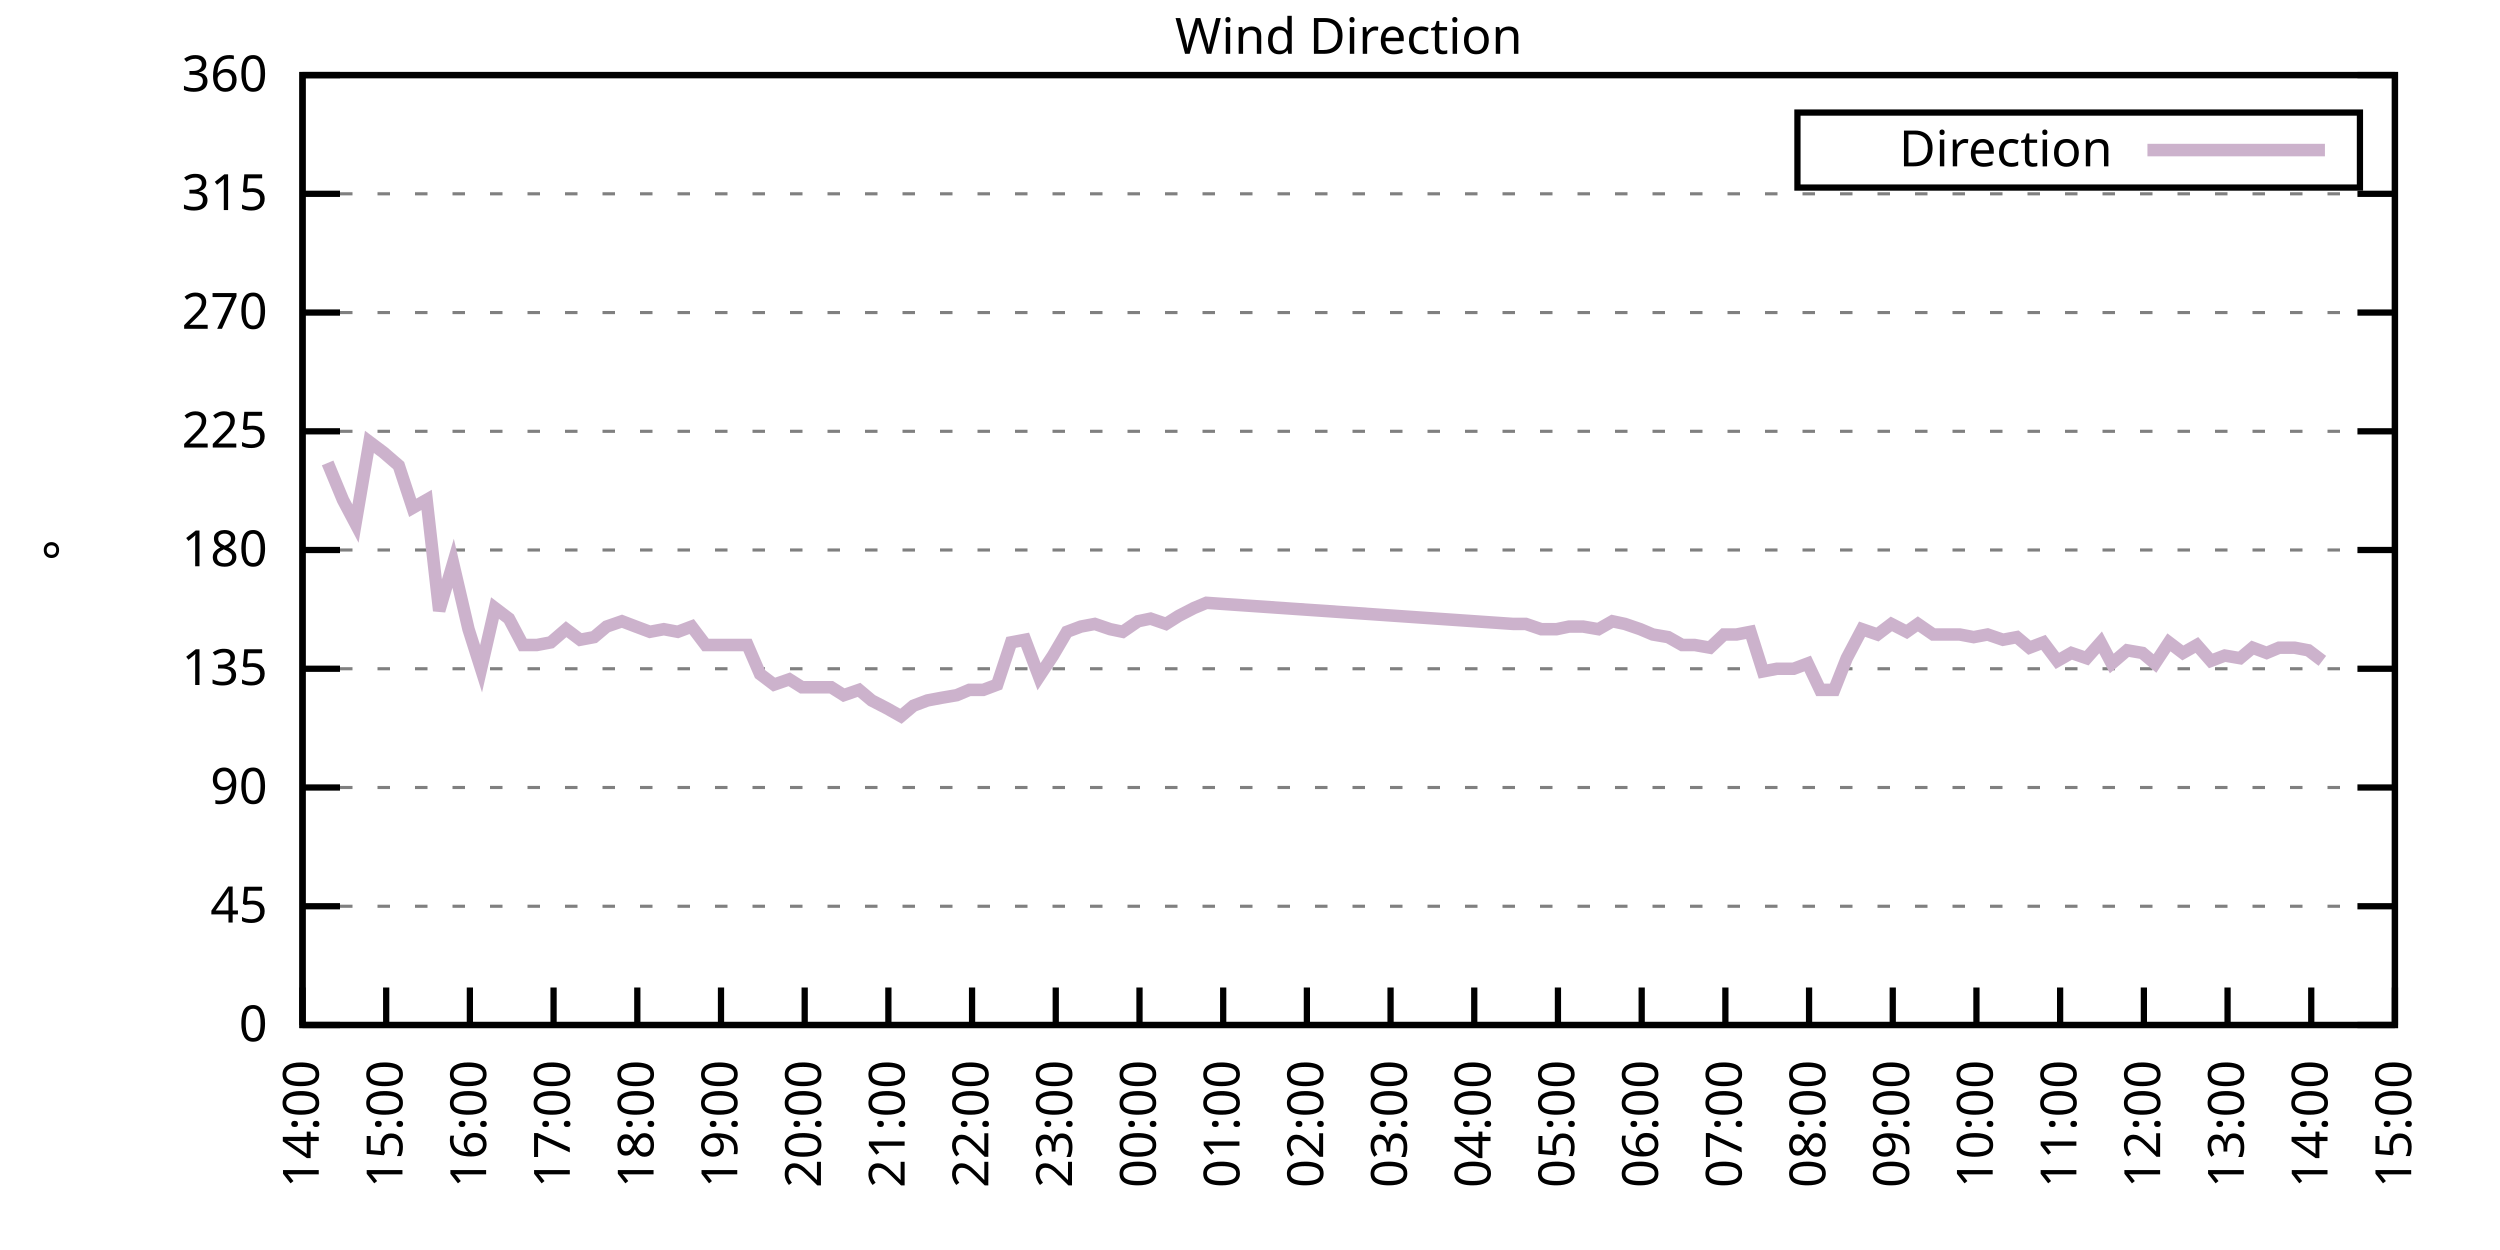
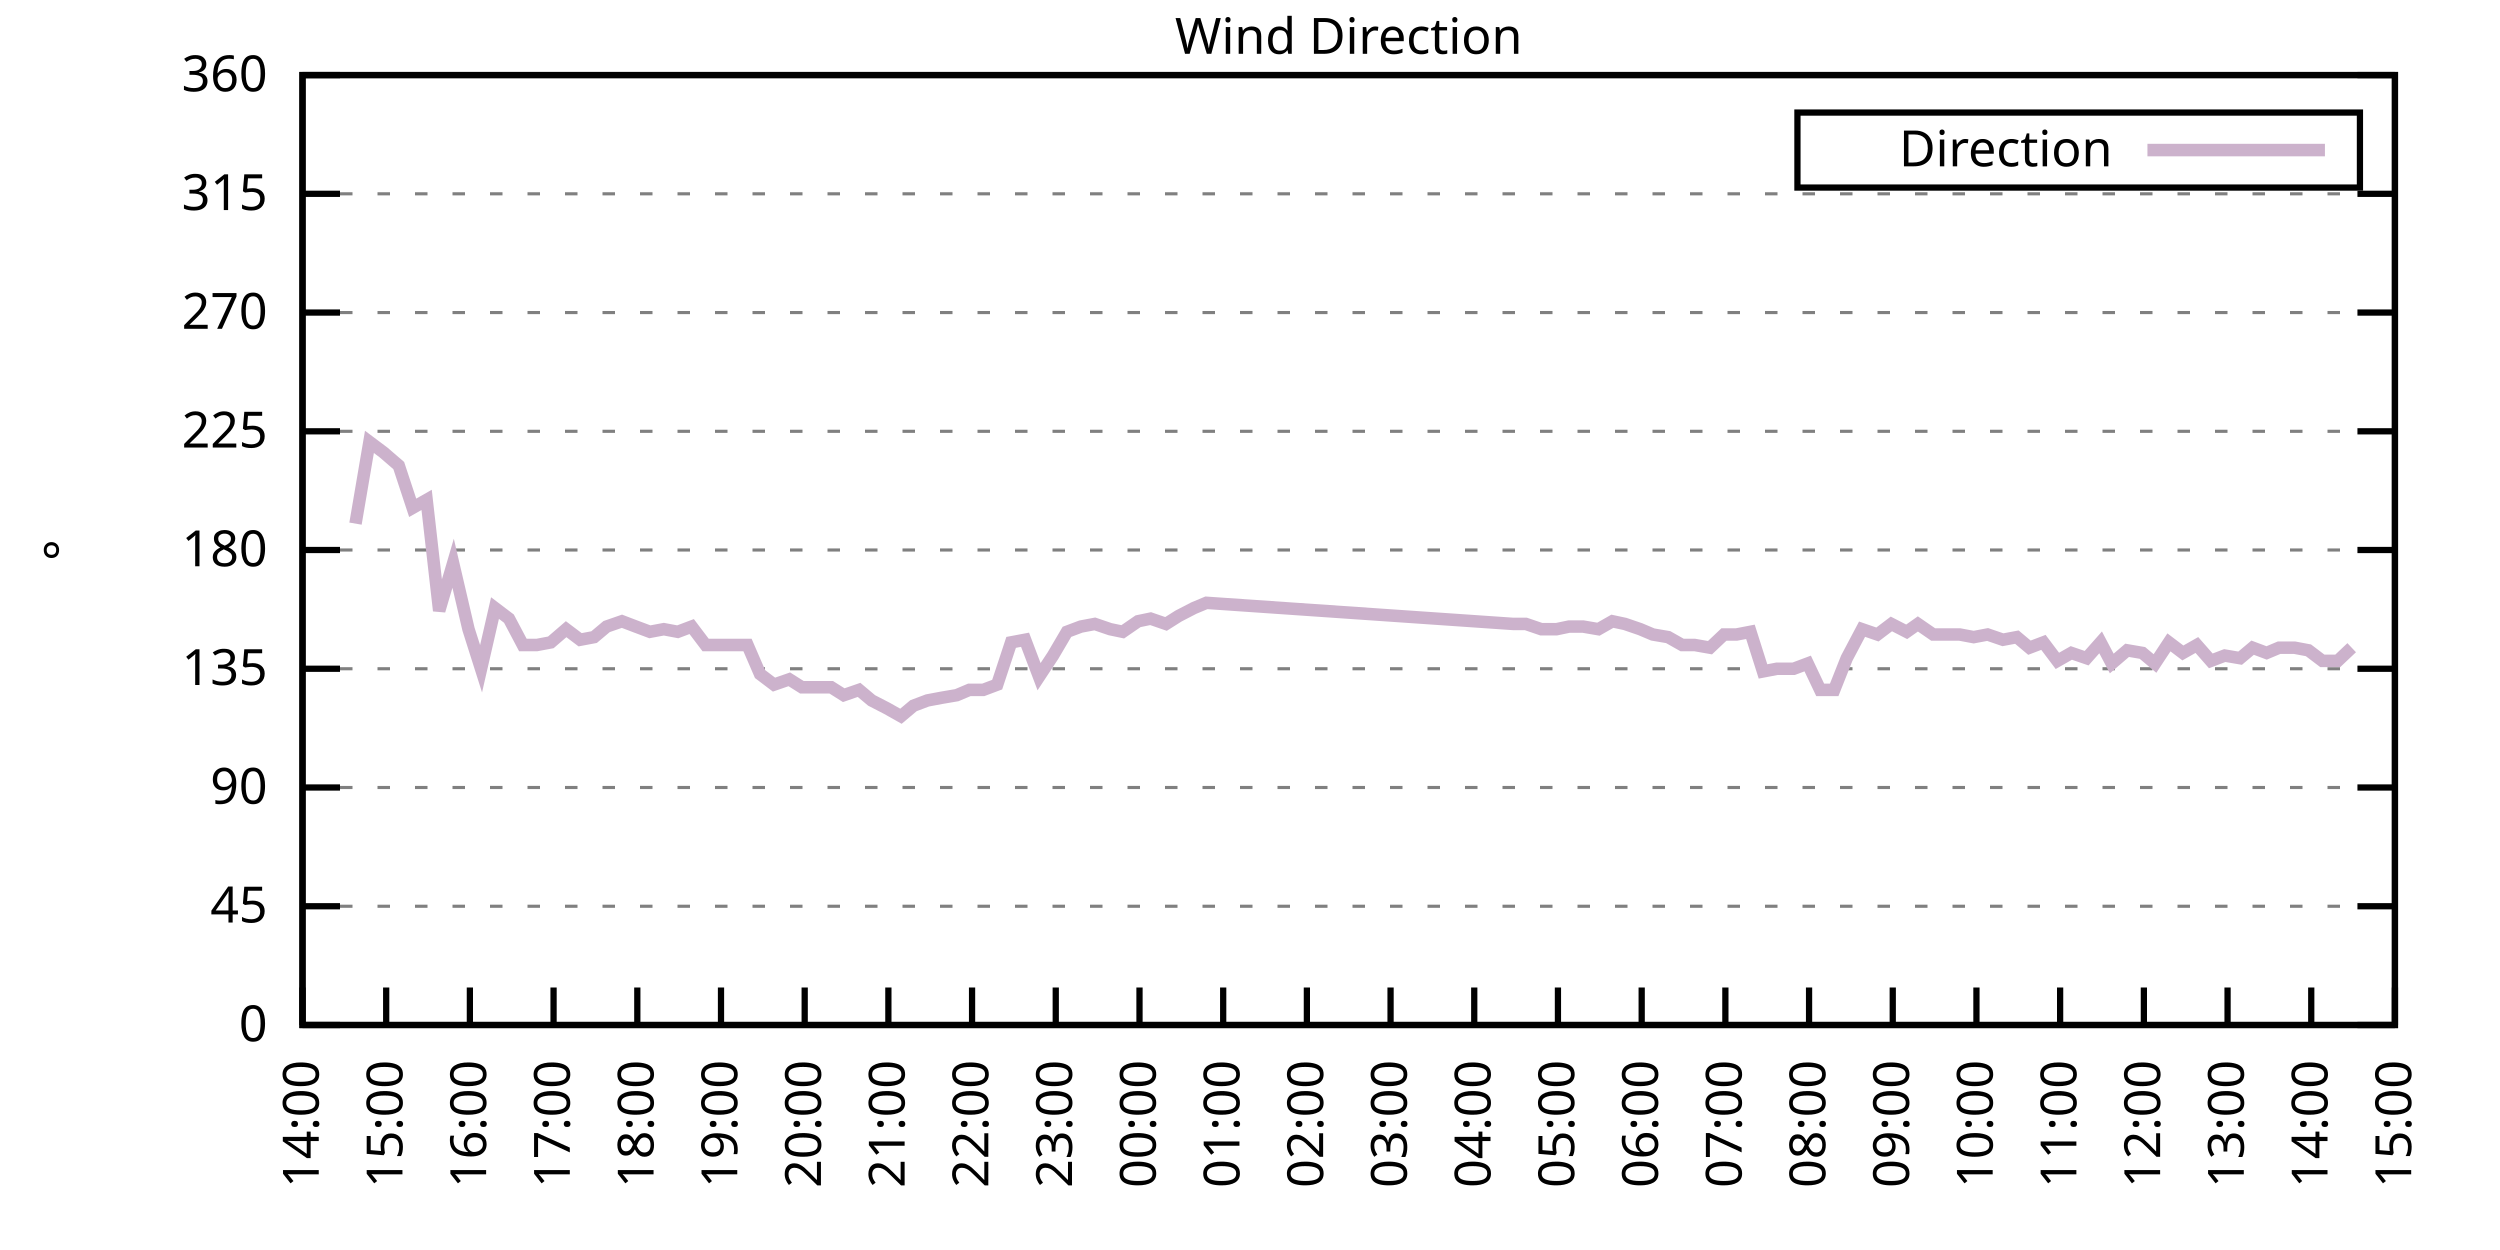
<svg xmlns="http://www.w3.org/2000/svg" xmlns:xlink="http://www.w3.org/1999/xlink" width="400" height="200" viewBox="0 0 400 200">
  <g id="gnuplot_canvas">
    <rect x="0" y="0" width="400" height="200" fill="none" />
    <defs>
      <circle id="gpDot" r="0.5" stroke-width="0.5" stroke="currentColor" />
      <path id="gpPt0" stroke-width="0.333" stroke="currentColor" d="M-1,0 h2 M0,-1 v2" />
      <path id="gpPt1" stroke-width="0.333" stroke="currentColor" d="M-1,-1 L1,1 M1,-1 L-1,1" />
      <path id="gpPt2" stroke-width="0.333" stroke="currentColor" d="M-1,0 L1,0 M0,-1 L0,1 M-1,-1 L1,1 M-1,1 L1,-1" />
      <rect id="gpPt3" stroke-width="0.333" stroke="currentColor" x="-1" y="-1" width="2" height="2" />
      <rect id="gpPt4" stroke-width="0.333" stroke="currentColor" fill="currentColor" x="-1" y="-1" width="2" height="2" />
      <circle id="gpPt5" stroke-width="0.333" stroke="currentColor" cx="0" cy="0" r="1" />
      <use xlink:href="#gpPt5" id="gpPt6" fill="currentColor" stroke="none" />
      <path id="gpPt7" stroke-width="0.333" stroke="currentColor" d="M0,-1.33 L-1.33,0.67 L1.33,0.67 z" />
      <use xlink:href="#gpPt7" id="gpPt8" fill="currentColor" stroke="none" />
      <use xlink:href="#gpPt7" id="gpPt9" stroke="currentColor" transform="rotate(180)" />
      <use xlink:href="#gpPt9" id="gpPt10" fill="currentColor" stroke="none" />
      <use xlink:href="#gpPt3" id="gpPt11" stroke="currentColor" transform="rotate(45)" />
      <use xlink:href="#gpPt11" id="gpPt12" fill="currentColor" stroke="none" />
      <path id="gpPt13" stroke-width="0.333" stroke="currentColor" d="M0,1.330 L1.265,0.411 L0.782,-1.067 L-0.782,-1.076 L-1.265,0.411 z" />
      <use xlink:href="#gpPt13" id="gpPt14" fill="currentColor" stroke="none" />
      <filter id="textbox" filterUnits="objectBoundingBox" x="0" y="0" height="1" width="1">
        <feFlood flood-color="white" flood-opacity="1" result="bgnd" />
        <feComposite in="SourceGraphic" in2="bgnd" operator="atop" />
      </filter>
      <filter id="greybox" filterUnits="objectBoundingBox" x="0" y="0" height="1" width="1">
        <feFlood flood-color="lightgrey" flood-opacity="1" result="grey" />
        <feComposite in="SourceGraphic" in2="grey" operator="atop" />
      </filter>
    </defs>
    <g fill="none" color="white" stroke="currentColor" stroke-width="1.00" stroke-linecap="butt" stroke-linejoin="miter">
</g>
    <g fill="none" color="black" stroke="currentColor" stroke-width="1.00" stroke-linecap="butt" stroke-linejoin="miter">
      <g stroke="none" shape-rendering="crispEdges">
        <polygon fill="rgb(255, 255, 255)" points="48.40,164.00 383.18,164.00 383.18,12.02 48.40,12.02 " />
      </g>
    </g>
    <g fill="none" color="black" stroke="currentColor" stroke-width="1.00" stroke-linecap="butt" stroke-linejoin="miter">
</g>
    <g fill="none" color="black" stroke="black" stroke-width="0.50" stroke-linecap="butt" stroke-linejoin="miter">
</g>
    <g fill="none" color="gray" stroke="currentColor" stroke-width="0.50" stroke-linecap="butt" stroke-linejoin="miter">
      <path stroke="gray" stroke-dasharray="2,4" class="gridline" d="M48.40,164.00 L383.19,164.00  " />
    </g>
    <g fill="none" color="gray" stroke="gray" stroke-width="1.00" stroke-linecap="butt" stroke-linejoin="miter">
</g>
    <g fill="none" color="black" stroke="currentColor" stroke-width="1.00" stroke-linecap="butt" stroke-linejoin="miter">
      <path stroke="black" d="M48.40,164.00 L54.40,164.00 M383.19,164.00 L377.19,164.00  " />
      <g transform="translate(42.80,166.60)" stroke="none" fill="black" font-family="Sans" font-size="8.00" text-anchor="end">
        <text>
          <tspan font-family="Sans"> 0</tspan>
        </text>
      </g>
    </g>
    <g fill="none" color="black" stroke="currentColor" stroke-width="1.00" stroke-linecap="butt" stroke-linejoin="miter">
</g>
    <g fill="none" color="black" stroke="black" stroke-width="0.50" stroke-linecap="butt" stroke-linejoin="miter">
</g>
    <g fill="none" color="gray" stroke="currentColor" stroke-width="0.50" stroke-linecap="butt" stroke-linejoin="miter">
      <path stroke="gray" stroke-dasharray="2,4" class="gridline" d="M48.40,145.00 L383.19,145.00  " />
    </g>
    <g fill="none" color="gray" stroke="gray" stroke-width="1.00" stroke-linecap="butt" stroke-linejoin="miter">
</g>
    <g fill="none" color="black" stroke="currentColor" stroke-width="1.00" stroke-linecap="butt" stroke-linejoin="miter">
      <path stroke="black" d="M48.40,145.00 L54.40,145.00 M383.19,145.00 L377.19,145.00  " />
      <g transform="translate(42.80,147.60)" stroke="none" fill="black" font-family="Sans" font-size="8.00" text-anchor="end">
        <text>
          <tspan font-family="Sans"> 45</tspan>
        </text>
      </g>
    </g>
    <g fill="none" color="black" stroke="currentColor" stroke-width="1.00" stroke-linecap="butt" stroke-linejoin="miter">
</g>
    <g fill="none" color="black" stroke="black" stroke-width="0.50" stroke-linecap="butt" stroke-linejoin="miter">
</g>
    <g fill="none" color="gray" stroke="currentColor" stroke-width="0.50" stroke-linecap="butt" stroke-linejoin="miter">
      <path stroke="gray" stroke-dasharray="2,4" class="gridline" d="M48.40,126.00 L383.19,126.00  " />
    </g>
    <g fill="none" color="gray" stroke="gray" stroke-width="1.00" stroke-linecap="butt" stroke-linejoin="miter">
</g>
    <g fill="none" color="black" stroke="currentColor" stroke-width="1.00" stroke-linecap="butt" stroke-linejoin="miter">
      <path stroke="black" d="M48.40,126.00 L54.40,126.00 M383.19,126.00 L377.19,126.00  " />
      <g transform="translate(42.80,128.60)" stroke="none" fill="black" font-family="Sans" font-size="8.00" text-anchor="end">
        <text>
          <tspan font-family="Sans"> 90</tspan>
        </text>
      </g>
    </g>
    <g fill="none" color="black" stroke="currentColor" stroke-width="1.00" stroke-linecap="butt" stroke-linejoin="miter">
</g>
    <g fill="none" color="black" stroke="black" stroke-width="0.50" stroke-linecap="butt" stroke-linejoin="miter">
</g>
    <g fill="none" color="gray" stroke="currentColor" stroke-width="0.50" stroke-linecap="butt" stroke-linejoin="miter">
      <path stroke="gray" stroke-dasharray="2,4" class="gridline" d="M48.40,107.00 L383.19,107.00  " />
    </g>
    <g fill="none" color="gray" stroke="gray" stroke-width="1.00" stroke-linecap="butt" stroke-linejoin="miter">
</g>
    <g fill="none" color="black" stroke="currentColor" stroke-width="1.00" stroke-linecap="butt" stroke-linejoin="miter">
      <path stroke="black" d="M48.40,107.00 L54.40,107.00 M383.19,107.00 L377.19,107.00  " />
      <g transform="translate(42.80,109.60)" stroke="none" fill="black" font-family="Sans" font-size="8.00" text-anchor="end">
        <text>
          <tspan font-family="Sans"> 135</tspan>
        </text>
      </g>
    </g>
    <g fill="none" color="black" stroke="currentColor" stroke-width="1.00" stroke-linecap="butt" stroke-linejoin="miter">
</g>
    <g fill="none" color="black" stroke="black" stroke-width="0.50" stroke-linecap="butt" stroke-linejoin="miter">
</g>
    <g fill="none" color="gray" stroke="currentColor" stroke-width="0.50" stroke-linecap="butt" stroke-linejoin="miter">
      <path stroke="gray" stroke-dasharray="2,4" class="gridline" d="M48.40,88.00 L383.19,88.00  " />
    </g>
    <g fill="none" color="gray" stroke="gray" stroke-width="1.00" stroke-linecap="butt" stroke-linejoin="miter">
</g>
    <g fill="none" color="black" stroke="currentColor" stroke-width="1.00" stroke-linecap="butt" stroke-linejoin="miter">
      <path stroke="black" d="M48.40,88.00 L54.40,88.00 M383.19,88.00 L377.19,88.00  " />
      <g transform="translate(42.80,90.60)" stroke="none" fill="black" font-family="Sans" font-size="8.00" text-anchor="end">
        <text>
          <tspan font-family="Sans"> 180</tspan>
        </text>
      </g>
    </g>
    <g fill="none" color="black" stroke="currentColor" stroke-width="1.00" stroke-linecap="butt" stroke-linejoin="miter">
</g>
    <g fill="none" color="black" stroke="black" stroke-width="0.50" stroke-linecap="butt" stroke-linejoin="miter">
</g>
    <g fill="none" color="gray" stroke="currentColor" stroke-width="0.50" stroke-linecap="butt" stroke-linejoin="miter">
      <path stroke="gray" stroke-dasharray="2,4" class="gridline" d="M48.40,69.01 L383.19,69.01  " />
    </g>
    <g fill="none" color="gray" stroke="gray" stroke-width="1.00" stroke-linecap="butt" stroke-linejoin="miter">
</g>
    <g fill="none" color="black" stroke="currentColor" stroke-width="1.00" stroke-linecap="butt" stroke-linejoin="miter">
      <path stroke="black" d="M48.40,69.01 L54.40,69.01 M383.19,69.01 L377.19,69.01  " />
      <g transform="translate(42.80,71.61)" stroke="none" fill="black" font-family="Sans" font-size="8.00" text-anchor="end">
        <text>
          <tspan font-family="Sans"> 225</tspan>
        </text>
      </g>
    </g>
    <g fill="none" color="black" stroke="currentColor" stroke-width="1.00" stroke-linecap="butt" stroke-linejoin="miter">
</g>
    <g fill="none" color="black" stroke="black" stroke-width="0.50" stroke-linecap="butt" stroke-linejoin="miter">
</g>
    <g fill="none" color="gray" stroke="currentColor" stroke-width="0.50" stroke-linecap="butt" stroke-linejoin="miter">
      <path stroke="gray" stroke-dasharray="2,4" class="gridline" d="M48.40,50.01 L383.19,50.01  " />
    </g>
    <g fill="none" color="gray" stroke="gray" stroke-width="1.00" stroke-linecap="butt" stroke-linejoin="miter">
</g>
    <g fill="none" color="black" stroke="currentColor" stroke-width="1.00" stroke-linecap="butt" stroke-linejoin="miter">
      <path stroke="black" d="M48.40,50.01 L54.40,50.01 M383.19,50.01 L377.19,50.01  " />
      <g transform="translate(42.80,52.61)" stroke="none" fill="black" font-family="Sans" font-size="8.00" text-anchor="end">
        <text>
          <tspan font-family="Sans"> 270</tspan>
        </text>
      </g>
    </g>
    <g fill="none" color="black" stroke="currentColor" stroke-width="1.00" stroke-linecap="butt" stroke-linejoin="miter">
</g>
    <g fill="none" color="black" stroke="black" stroke-width="0.50" stroke-linecap="butt" stroke-linejoin="miter">
</g>
    <g fill="none" color="gray" stroke="currentColor" stroke-width="0.50" stroke-linecap="butt" stroke-linejoin="miter">
      <path stroke="gray" stroke-dasharray="2,4" class="gridline" d="M48.40,31.01 L383.19,31.01  " />
    </g>
    <g fill="none" color="gray" stroke="gray" stroke-width="1.00" stroke-linecap="butt" stroke-linejoin="miter">
</g>
    <g fill="none" color="black" stroke="currentColor" stroke-width="1.00" stroke-linecap="butt" stroke-linejoin="miter">
      <path stroke="black" d="M48.40,31.01 L54.40,31.01 M383.19,31.01 L377.19,31.01  " />
      <g transform="translate(42.80,33.61)" stroke="none" fill="black" font-family="Sans" font-size="8.00" text-anchor="end">
        <text>
          <tspan font-family="Sans"> 315</tspan>
        </text>
      </g>
    </g>
    <g fill="none" color="black" stroke="currentColor" stroke-width="1.00" stroke-linecap="butt" stroke-linejoin="miter">
</g>
    <g fill="none" color="black" stroke="black" stroke-width="0.50" stroke-linecap="butt" stroke-linejoin="miter">
</g>
    <g fill="none" color="gray" stroke="currentColor" stroke-width="0.50" stroke-linecap="butt" stroke-linejoin="miter">
      <path stroke="gray" stroke-dasharray="2,4" class="gridline" d="M48.40,12.01 L383.19,12.01  " />
    </g>
    <g fill="none" color="gray" stroke="gray" stroke-width="1.00" stroke-linecap="butt" stroke-linejoin="miter">
</g>
    <g fill="none" color="black" stroke="currentColor" stroke-width="1.00" stroke-linecap="butt" stroke-linejoin="miter">
      <path stroke="black" d="M48.40,12.01 L54.40,12.01 M383.19,12.01 L377.19,12.01  " />
      <g transform="translate(42.80,14.61)" stroke="none" fill="black" font-family="Sans" font-size="8.00" text-anchor="end">
        <text>
          <tspan font-family="Sans"> 360</tspan>
        </text>
      </g>
    </g>
    <g fill="none" color="black" stroke="currentColor" stroke-width="1.00" stroke-linecap="butt" stroke-linejoin="miter">
      <path stroke="black" d="M48.40,164.00 L48.40,158.00  " />
      <g transform="translate(51.00,169.60) rotate(270.00)" stroke="none" fill="black" font-family="Sans" font-size="8.00" text-anchor="end">
        <text>
          <tspan font-family="Sans">14:00</tspan>
        </text>
      </g>
    </g>
    <g fill="none" color="black" stroke="currentColor" stroke-width="1.00" stroke-linecap="butt" stroke-linejoin="miter">
      <path stroke="black" d="M61.79,164.00 L61.79,158.00  " />
      <g transform="translate(64.39,169.60) rotate(270.00)" stroke="none" fill="black" font-family="Sans" font-size="8.00" text-anchor="end">
        <text>
          <tspan font-family="Sans">15:00</tspan>
        </text>
      </g>
    </g>
    <g fill="none" color="black" stroke="currentColor" stroke-width="1.00" stroke-linecap="butt" stroke-linejoin="miter">
      <path stroke="black" d="M75.18,164.00 L75.18,158.00  " />
      <g transform="translate(77.78,169.60) rotate(270.00)" stroke="none" fill="black" font-family="Sans" font-size="8.00" text-anchor="end">
        <text>
          <tspan font-family="Sans">16:00</tspan>
        </text>
      </g>
    </g>
    <g fill="none" color="black" stroke="currentColor" stroke-width="1.00" stroke-linecap="butt" stroke-linejoin="miter">
      <path stroke="black" d="M88.57,164.00 L88.57,158.00  " />
      <g transform="translate(91.17,169.60) rotate(270.00)" stroke="none" fill="black" font-family="Sans" font-size="8.00" text-anchor="end">
        <text>
          <tspan font-family="Sans">17:00</tspan>
        </text>
      </g>
    </g>
    <g fill="none" color="black" stroke="currentColor" stroke-width="1.00" stroke-linecap="butt" stroke-linejoin="miter">
      <path stroke="black" d="M101.97,164.00 L101.97,158.00  " />
      <g transform="translate(104.57,169.60) rotate(270.00)" stroke="none" fill="black" font-family="Sans" font-size="8.00" text-anchor="end">
        <text>
          <tspan font-family="Sans">18:00</tspan>
        </text>
      </g>
    </g>
    <g fill="none" color="black" stroke="currentColor" stroke-width="1.00" stroke-linecap="butt" stroke-linejoin="miter">
      <path stroke="black" d="M115.36,164.00 L115.36,158.00  " />
      <g transform="translate(117.96,169.60) rotate(270.00)" stroke="none" fill="black" font-family="Sans" font-size="8.00" text-anchor="end">
        <text>
          <tspan font-family="Sans">19:00</tspan>
        </text>
      </g>
    </g>
    <g fill="none" color="black" stroke="currentColor" stroke-width="1.00" stroke-linecap="butt" stroke-linejoin="miter">
      <path stroke="black" d="M128.75,164.00 L128.75,158.00  " />
      <g transform="translate(131.35,169.60) rotate(270.00)" stroke="none" fill="black" font-family="Sans" font-size="8.00" text-anchor="end">
        <text>
          <tspan font-family="Sans">20:00</tspan>
        </text>
      </g>
    </g>
    <g fill="none" color="black" stroke="currentColor" stroke-width="1.00" stroke-linecap="butt" stroke-linejoin="miter">
      <path stroke="black" d="M142.14,164.00 L142.14,158.00  " />
      <g transform="translate(144.74,169.60) rotate(270.00)" stroke="none" fill="black" font-family="Sans" font-size="8.00" text-anchor="end">
        <text>
          <tspan font-family="Sans">21:00</tspan>
        </text>
      </g>
    </g>
    <g fill="none" color="black" stroke="currentColor" stroke-width="1.00" stroke-linecap="butt" stroke-linejoin="miter">
      <path stroke="black" d="M155.53,164.00 L155.53,158.00  " />
      <g transform="translate(158.13,169.60) rotate(270.00)" stroke="none" fill="black" font-family="Sans" font-size="8.00" text-anchor="end">
        <text>
          <tspan font-family="Sans">22:00</tspan>
        </text>
      </g>
    </g>
    <g fill="none" color="black" stroke="currentColor" stroke-width="1.00" stroke-linecap="butt" stroke-linejoin="miter">
      <path stroke="black" d="M168.92,164.00 L168.92,158.00  " />
      <g transform="translate(171.52,169.60) rotate(270.00)" stroke="none" fill="black" font-family="Sans" font-size="8.00" text-anchor="end">
        <text>
          <tspan font-family="Sans">23:00</tspan>
        </text>
      </g>
    </g>
    <g fill="none" color="black" stroke="currentColor" stroke-width="1.00" stroke-linecap="butt" stroke-linejoin="miter">
      <path stroke="black" d="M182.32,164.00 L182.32,158.00  " />
      <g transform="translate(184.92,169.60) rotate(270.00)" stroke="none" fill="black" font-family="Sans" font-size="8.00" text-anchor="end">
        <text>
          <tspan font-family="Sans">00:00</tspan>
        </text>
      </g>
    </g>
    <g fill="none" color="black" stroke="currentColor" stroke-width="1.00" stroke-linecap="butt" stroke-linejoin="miter">
      <path stroke="black" d="M195.71,164.00 L195.71,158.00  " />
      <g transform="translate(198.31,169.60) rotate(270.00)" stroke="none" fill="black" font-family="Sans" font-size="8.00" text-anchor="end">
        <text>
          <tspan font-family="Sans">01:00</tspan>
        </text>
      </g>
    </g>
    <g fill="none" color="black" stroke="currentColor" stroke-width="1.00" stroke-linecap="butt" stroke-linejoin="miter">
      <path stroke="black" d="M209.10,164.00 L209.10,158.00  " />
      <g transform="translate(211.70,169.60) rotate(270.00)" stroke="none" fill="black" font-family="Sans" font-size="8.00" text-anchor="end">
        <text>
          <tspan font-family="Sans">02:00</tspan>
        </text>
      </g>
    </g>
    <g fill="none" color="black" stroke="currentColor" stroke-width="1.00" stroke-linecap="butt" stroke-linejoin="miter">
      <path stroke="black" d="M222.49,164.00 L222.49,158.00  " />
      <g transform="translate(225.09,169.60) rotate(270.00)" stroke="none" fill="black" font-family="Sans" font-size="8.00" text-anchor="end">
        <text>
          <tspan font-family="Sans">03:00</tspan>
        </text>
      </g>
    </g>
    <g fill="none" color="black" stroke="currentColor" stroke-width="1.00" stroke-linecap="butt" stroke-linejoin="miter">
      <path stroke="black" d="M235.88,164.00 L235.88,158.00  " />
      <g transform="translate(238.48,169.60) rotate(270.00)" stroke="none" fill="black" font-family="Sans" font-size="8.00" text-anchor="end">
        <text>
          <tspan font-family="Sans">04:00</tspan>
        </text>
      </g>
    </g>
    <g fill="none" color="black" stroke="currentColor" stroke-width="1.00" stroke-linecap="butt" stroke-linejoin="miter">
      <path stroke="black" d="M249.27,164.00 L249.27,158.00  " />
      <g transform="translate(251.87,169.60) rotate(270.00)" stroke="none" fill="black" font-family="Sans" font-size="8.00" text-anchor="end">
        <text>
          <tspan font-family="Sans">05:00</tspan>
        </text>
      </g>
    </g>
    <g fill="none" color="black" stroke="currentColor" stroke-width="1.00" stroke-linecap="butt" stroke-linejoin="miter">
      <path stroke="black" d="M262.67,164.00 L262.67,158.00  " />
      <g transform="translate(265.27,169.60) rotate(270.00)" stroke="none" fill="black" font-family="Sans" font-size="8.00" text-anchor="end">
        <text>
          <tspan font-family="Sans">06:00</tspan>
        </text>
      </g>
    </g>
    <g fill="none" color="black" stroke="currentColor" stroke-width="1.00" stroke-linecap="butt" stroke-linejoin="miter">
      <path stroke="black" d="M276.06,164.00 L276.06,158.00  " />
      <g transform="translate(278.66,169.60) rotate(270.00)" stroke="none" fill="black" font-family="Sans" font-size="8.00" text-anchor="end">
        <text>
          <tspan font-family="Sans">07:00</tspan>
        </text>
      </g>
    </g>
    <g fill="none" color="black" stroke="currentColor" stroke-width="1.00" stroke-linecap="butt" stroke-linejoin="miter">
      <path stroke="black" d="M289.45,164.00 L289.45,158.00  " />
      <g transform="translate(292.05,169.60) rotate(270.00)" stroke="none" fill="black" font-family="Sans" font-size="8.00" text-anchor="end">
        <text>
          <tspan font-family="Sans">08:00</tspan>
        </text>
      </g>
    </g>
    <g fill="none" color="black" stroke="currentColor" stroke-width="1.00" stroke-linecap="butt" stroke-linejoin="miter">
      <path stroke="black" d="M302.84,164.00 L302.84,158.00  " />
      <g transform="translate(305.44,169.60) rotate(270.00)" stroke="none" fill="black" font-family="Sans" font-size="8.00" text-anchor="end">
        <text>
          <tspan font-family="Sans">09:00</tspan>
        </text>
      </g>
    </g>
    <g fill="none" color="black" stroke="currentColor" stroke-width="1.00" stroke-linecap="butt" stroke-linejoin="miter">
      <path stroke="black" d="M316.23,164.00 L316.23,158.00  " />
      <g transform="translate(318.83,169.60) rotate(270.00)" stroke="none" fill="black" font-family="Sans" font-size="8.00" text-anchor="end">
        <text>
          <tspan font-family="Sans">10:00</tspan>
        </text>
      </g>
    </g>
    <g fill="none" color="black" stroke="currentColor" stroke-width="1.00" stroke-linecap="butt" stroke-linejoin="miter">
      <path stroke="black" d="M329.62,164.00 L329.62,158.00  " />
      <g transform="translate(332.22,169.60) rotate(270.00)" stroke="none" fill="black" font-family="Sans" font-size="8.00" text-anchor="end">
        <text>
          <tspan font-family="Sans">11:00</tspan>
        </text>
      </g>
    </g>
    <g fill="none" color="black" stroke="currentColor" stroke-width="1.00" stroke-linecap="butt" stroke-linejoin="miter">
      <path stroke="black" d="M343.02,164.00 L343.02,158.00  " />
      <g transform="translate(345.62,169.60) rotate(270.00)" stroke="none" fill="black" font-family="Sans" font-size="8.00" text-anchor="end">
        <text>
          <tspan font-family="Sans">12:00</tspan>
        </text>
      </g>
    </g>
    <g fill="none" color="black" stroke="currentColor" stroke-width="1.00" stroke-linecap="butt" stroke-linejoin="miter">
      <path stroke="black" d="M356.41,164.00 L356.41,158.00  " />
      <g transform="translate(359.01,169.60) rotate(270.00)" stroke="none" fill="black" font-family="Sans" font-size="8.00" text-anchor="end">
        <text>
          <tspan font-family="Sans">13:00</tspan>
        </text>
      </g>
    </g>
    <g fill="none" color="black" stroke="currentColor" stroke-width="1.00" stroke-linecap="butt" stroke-linejoin="miter">
      <path stroke="black" d="M369.80,164.00 L369.80,158.00  " />
      <g transform="translate(372.40,169.60) rotate(270.00)" stroke="none" fill="black" font-family="Sans" font-size="8.00" text-anchor="end">
        <text>
          <tspan font-family="Sans">14:00</tspan>
        </text>
      </g>
    </g>
    <g fill="none" color="black" stroke="currentColor" stroke-width="1.00" stroke-linecap="butt" stroke-linejoin="miter">
      <path stroke="black" d="M383.19,164.00 L383.19,158.00  " />
      <g transform="translate(385.79,169.60) rotate(270.00)" stroke="none" fill="black" font-family="Sans" font-size="8.00" text-anchor="end">
        <text>
          <tspan font-family="Sans">15:00</tspan>
        </text>
      </g>
    </g>
    <g fill="none" color="black" stroke="currentColor" stroke-width="1.00" stroke-linecap="butt" stroke-linejoin="miter">
</g>
    <g fill="none" color="black" stroke="currentColor" stroke-width="1.00" stroke-linecap="butt" stroke-linejoin="miter">
      <path stroke="black" d="M48.40,12.01 L48.40,164.00 L383.19,164.00 L383.19,12.01 L48.40,12.01 Z  " />
    </g>
    <g fill="none" color="black" stroke="currentColor" stroke-width="1.00" stroke-linecap="butt" stroke-linejoin="miter">
</g>
    <g fill="none" color="black" stroke="currentColor" stroke-width="1.00" stroke-linecap="butt" stroke-linejoin="miter">
      <path stroke="black" d="M287.59,30.01 L287.59,18.01 L377.59,18.01 L377.59,30.01 L287.59,30.01 Z  " />
    </g>
    <g id="Wind_direction_plot_1">
      <g fill="none" color="white" stroke="black" stroke-width="2.00" stroke-linecap="butt" stroke-linejoin="miter">
</g>
      <g fill="none" color="black" stroke="currentColor" stroke-width="2.00" stroke-linecap="butt" stroke-linejoin="miter">
        <g transform="translate(337.99,26.61)" stroke="none" fill="black" font-family="Sans" font-size="8.00" text-anchor="end">
          <text>
            <tspan font-family="Sans">Direction</tspan>
          </text>
        </g>
      </g>
      <g fill="none" color="black" stroke="currentColor" stroke-width="2.00" stroke-linecap="butt" stroke-linejoin="miter">
-         <path stroke="rgb(204, 178, 204)" d="M343.59,24.01 L371.99,24.01 M52.42,74.07 L54.87,79.98 L56.88,83.78 L59.11,70.70 L61.35,72.38 L63.80,74.49   L66.03,81.25 L68.26,79.98 L70.27,97.72 L72.50,90.12 L74.96,100.67 L76.97,107.00 L79.20,97.29 L81.43,98.98   L83.66,103.20 L85.90,103.20 L88.13,102.78 L90.58,100.67 L92.82,102.36 L95.05,101.94 L97.06,100.25 L99.51,99.40   L101.74,100.25 L103.98,101.09 L106.21,100.67 L108.44,101.09 L110.67,100.25 L112.90,103.20 L117.37,103.20 L119.60,103.20   L121.61,107.85 L123.84,109.54 L126.29,108.69 L128.30,109.96 L130.76,109.96 L132.99,109.96 L135.00,111.23 L137.45,110.38   L139.46,112.07 L141.92,113.34 L144.15,114.60 L146.16,112.91 L148.39,112.07 L150.62,111.65 L153.08,111.23 L155.09,110.38   L157.32,110.38 L159.55,109.54 L161.78,102.78 L164.01,102.36 L166.25,108.27 L168.48,104.89 L170.71,101.09 L172.94,100.25   L175.17,99.83 L177.63,100.67 L179.64,101.09 L182.09,99.40 L184.10,98.98 L186.56,99.83 L188.57,98.56 L191.02,97.29   L193.03,96.45 L242.13,99.83 L244.14,99.83 L246.60,100.67 L249.05,100.67 L251.06,100.25 L253.29,100.25 L255.75,100.67   L257.98,99.40 L259.99,99.83 L262.44,100.67 L264.45,101.52 L266.91,101.94 L269.14,103.20 L271.15,103.20 L273.60,103.63   L275.83,101.52 L277.84,101.52 L280.07,101.09 L282.08,107.43 L284.32,107.00 L286.99,107.00 L289.23,106.16 L291.23,110.38   L293.47,110.38 L295.48,105.31 L297.93,100.67 L300.39,101.52 L302.62,99.83 L305.07,101.09 L306.86,99.83 L309.31,101.52   L311.32,101.52 L313.55,101.52 L315.79,101.94 L318.02,101.52 L320.47,102.36 L322.70,101.94 L324.71,103.63 L326.95,102.78   L329.18,105.74 L331.41,104.47 L333.86,105.31 L336.10,102.78 L337.88,106.16 L340.34,104.05 L342.79,104.47 L344.80,106.16   L347.03,102.78 L349.26,104.47 L351.50,103.20 L353.73,105.74 L355.96,104.89 L358.42,105.31 L360.42,103.63 L362.66,104.47   L364.66,103.63 L367.12,103.63 L369.35,104.05 L371.58,105.74  " />
+         <path stroke="rgb(204, 178, 204)" d="M343.59,24.01 L371.99,24.01 M56.88,83.78 L59.11,70.70 L61.35,72.38 L63.80,74.49 L66.03,81.25 L68.26,79.98   L70.27,97.72 L72.50,90.12 L74.96,100.67 L76.97,107.00 L79.20,97.29 L81.43,98.98 L83.66,103.20 L85.90,103.20   L88.13,102.78 L90.58,100.67 L92.82,102.36 L95.05,101.94 L97.06,100.25 L99.51,99.40 L101.74,100.25 L103.98,101.09   L106.21,100.67 L108.44,101.09 L110.67,100.25 L112.90,103.20 L117.37,103.20 L119.60,103.20 L121.61,107.85 L123.84,109.54   L126.29,108.69 L128.30,109.96 L130.76,109.96 L132.99,109.96 L135.00,111.23 L137.45,110.38 L139.46,112.07 L141.92,113.34   L144.15,114.60 L146.16,112.91 L148.39,112.07 L150.62,111.65 L153.08,111.23 L155.09,110.38 L157.32,110.38 L159.55,109.54   L161.78,102.78 L164.01,102.36 L166.25,108.27 L168.48,104.89 L170.71,101.09 L172.94,100.25 L175.17,99.83 L177.63,100.67   L179.64,101.09 L182.09,99.40 L184.10,98.98 L186.56,99.83 L188.57,98.56 L191.02,97.29 L193.03,96.45 L242.13,99.83   L244.14,99.83 L246.60,100.67 L249.05,100.67 L251.06,100.25 L253.29,100.25 L255.75,100.67 L257.98,99.40 L259.99,99.83   L262.44,100.67 L264.45,101.52 L266.91,101.94 L269.14,103.20 L271.15,103.20 L273.60,103.63 L275.83,101.52 L277.84,101.52   L280.07,101.09 L282.08,107.43 L284.32,107.00 L286.99,107.00 L289.23,106.16 L291.23,110.38 L293.47,110.38 L295.48,105.31   L297.93,100.67 L300.39,101.52 L302.62,99.83 L305.07,101.09 L306.86,99.83 L309.31,101.52 L311.32,101.52 L313.55,101.52   L315.79,101.94 L318.02,101.52 L320.47,102.36 L322.70,101.94 L324.71,103.63 L326.95,102.78 L329.18,105.74 L331.41,104.47   L333.86,105.31 L336.10,102.78 L337.88,106.16 L340.34,104.05 L342.79,104.47 L344.80,106.16 L347.03,102.78 L349.26,104.47   L351.50,103.20 L353.73,105.74 L355.96,104.89 L358.42,105.31 L360.42,103.63 L362.66,104.47 L364.66,103.63 L367.12,103.63   L369.35,104.05 L371.58,105.74 L374.04,105.74 L376.27,103.63  " />
      </g>
    </g>
    <g fill="none" color="black" stroke="currentColor" stroke-width="2.00" stroke-linecap="butt" stroke-linejoin="miter">
</g>
    <g fill="none" color="black" stroke="black" stroke-width="1.00" stroke-linecap="butt" stroke-linejoin="miter">
</g>
    <g fill="none" color="black" stroke="currentColor" stroke-width="1.00" stroke-linecap="butt" stroke-linejoin="miter">
      <path stroke="black" d="M48.40,12.01 L48.40,164.00 L383.19,164.00 L383.19,12.01 L48.40,12.01 Z  " />
      <g transform="translate(12.80,88.01) rotate(270.00)" stroke="none" fill="black" font-family="Sans" font-size="8.00" text-anchor="middle">
        <text>
          <tspan font-family="Sans">°</tspan>
        </text>
      </g>
    </g>
    <g fill="none" color="black" stroke="currentColor" stroke-width="1.00" stroke-linecap="butt" stroke-linejoin="miter">
</g>
    <g fill="none" color="black" stroke="currentColor" stroke-width="1.00" stroke-linecap="butt" stroke-linejoin="miter">
      <g transform="translate(215.79,8.61)" stroke="none" fill="black" font-family="Sans" font-size="8.00" text-anchor="middle">
        <text>
          <tspan font-family="Sans">Wind Direction</tspan>
        </text>
      </g>
    </g>
    <g fill="none" color="black" stroke="currentColor" stroke-width="1.00" stroke-linecap="butt" stroke-linejoin="miter">
</g>
  </g>
</svg>
